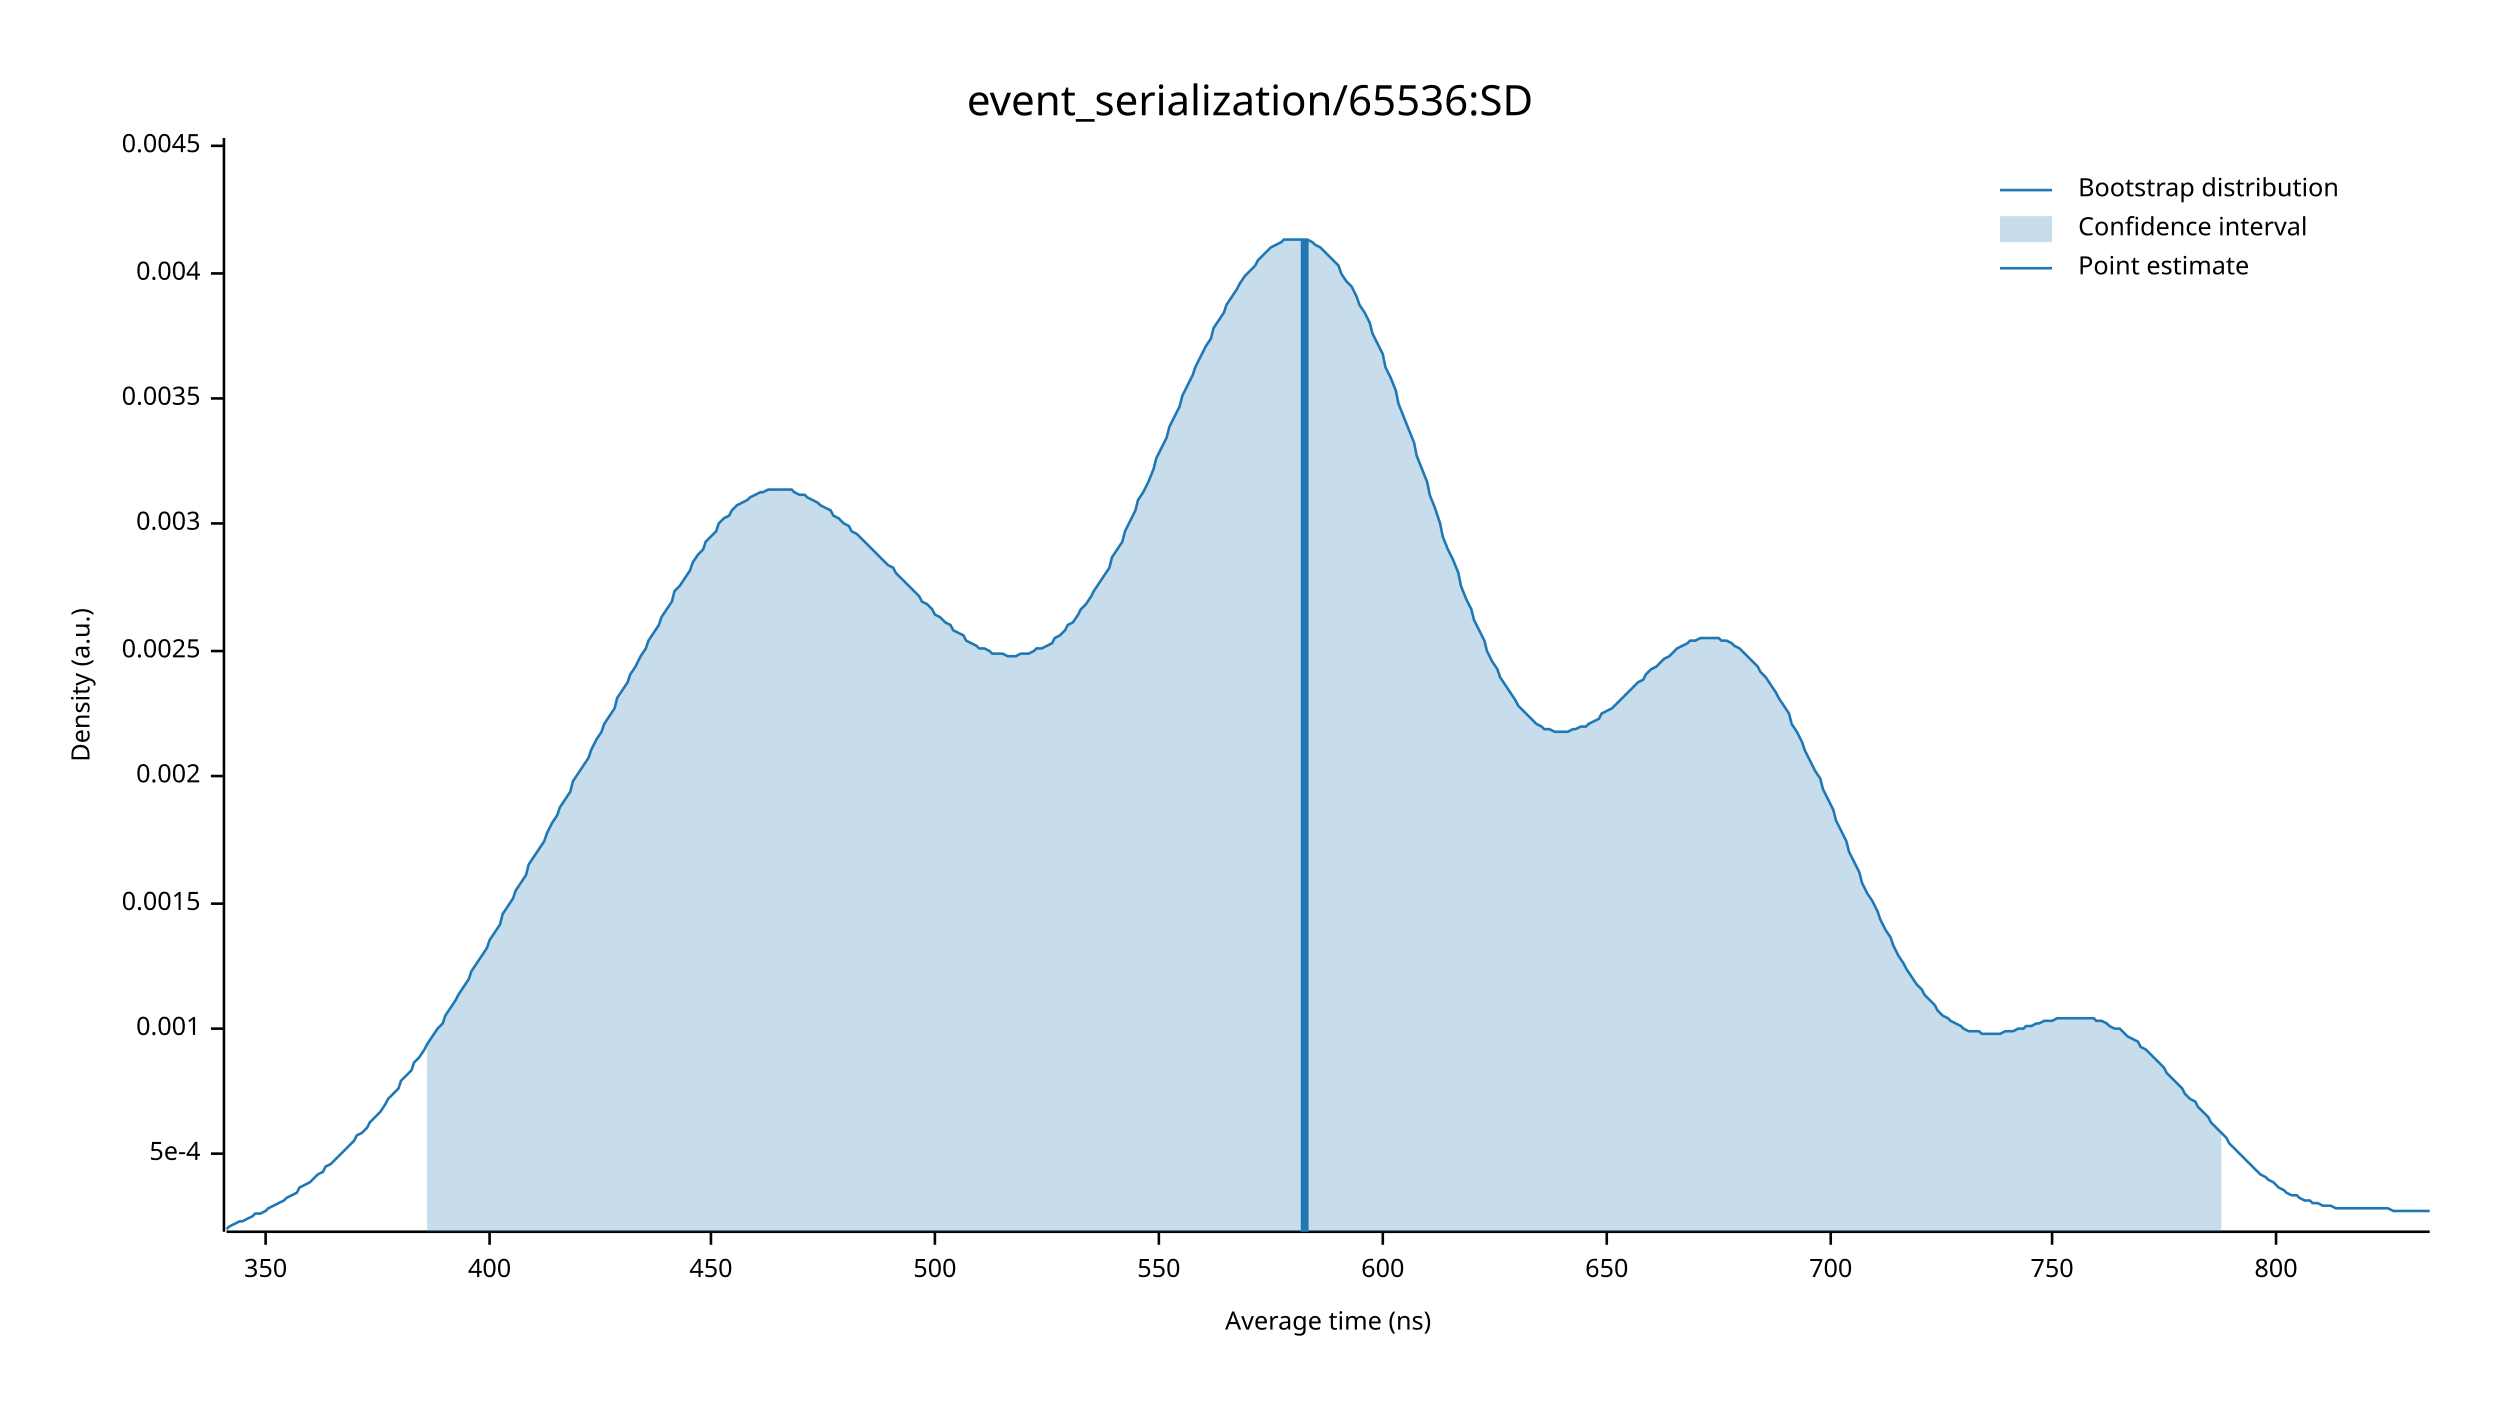
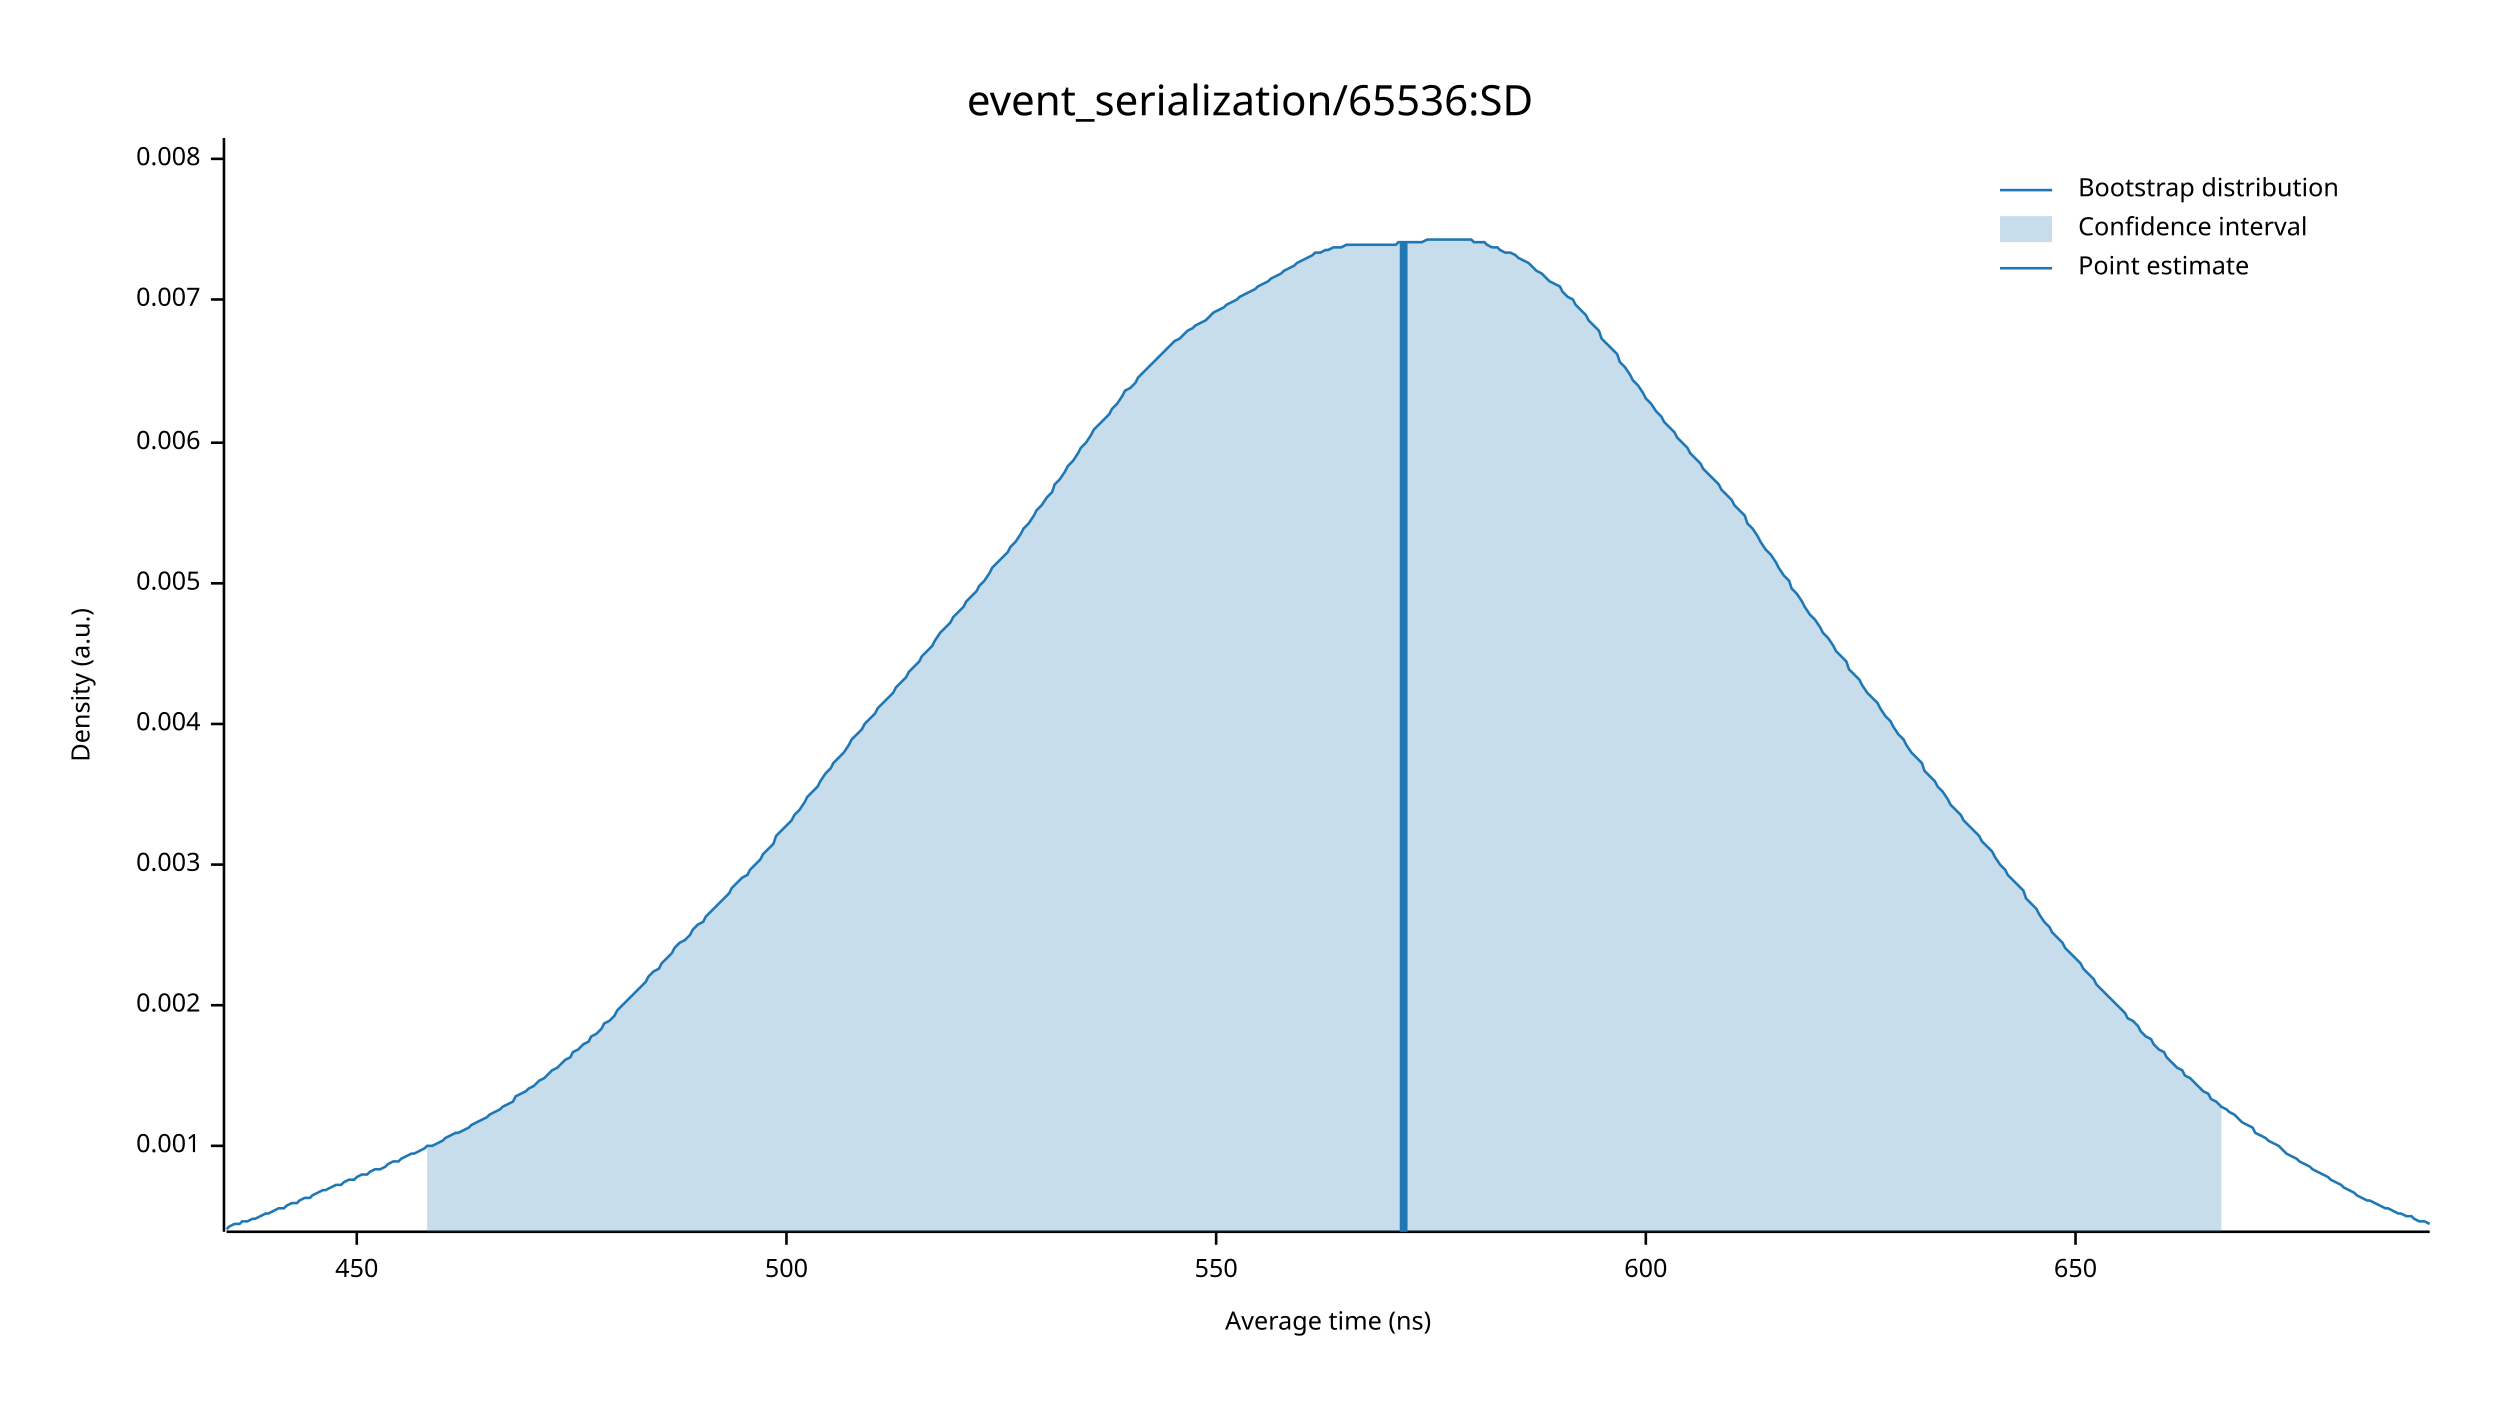
<svg xmlns="http://www.w3.org/2000/svg" width="960" height="540" viewBox="0 0 960 540">
  <text x="480" y="32" dy="0.76em" text-anchor="middle" font-family="sans-serif" font-size="16.129" opacity="1" fill="#000000">
event_serialization/65536:SD
</text>
  <text x="27" y="263" dy="0.76em" text-anchor="middle" font-family="sans-serif" font-size="9.677" opacity="1" fill="#000000" transform="rotate(270, 27, 263)">
Density (a.u.)
</text>
  <text x="510" y="513" dy="-0.5ex" text-anchor="middle" font-family="sans-serif" font-size="9.677" opacity="1" fill="#000000">
Average time (ns)
</text>
  <polyline fill="none" opacity="1" stroke="#000000" stroke-width="1" points="86,53 86,473 " />
-   <text x="77" y="443" dy="0.5ex" text-anchor="end" font-family="sans-serif" font-size="9.677" opacity="1" fill="#000000">
- 5e-4
- </text>
-   <polyline fill="none" opacity="1" stroke="#000000" stroke-width="1" points="81,443 86,443 " />
-   <text x="77" y="395" dy="0.5ex" text-anchor="end" font-family="sans-serif" font-size="9.677" opacity="1" fill="#000000">
+   <text x="77" y="440" dy="0.5ex" text-anchor="end" font-family="sans-serif" font-size="9.677" opacity="1" fill="#000000">
0.001
</text>
-   <polyline fill="none" opacity="1" stroke="#000000" stroke-width="1" points="81,395 86,395 " />
-   <text x="77" y="347" dy="0.5ex" text-anchor="end" font-family="sans-serif" font-size="9.677" opacity="1" fill="#000000">
- 0.0015
- </text>
-   <polyline fill="none" opacity="1" stroke="#000000" stroke-width="1" points="81,347 86,347 " />
-   <text x="77" y="298" dy="0.5ex" text-anchor="end" font-family="sans-serif" font-size="9.677" opacity="1" fill="#000000">
+   <polyline fill="none" opacity="1" stroke="#000000" stroke-width="1" points="81,440 86,440 " />
+   <text x="77" y="386" dy="0.5ex" text-anchor="end" font-family="sans-serif" font-size="9.677" opacity="1" fill="#000000">
0.002
</text>
-   <polyline fill="none" opacity="1" stroke="#000000" stroke-width="1" points="81,298 86,298 " />
-   <text x="77" y="250" dy="0.5ex" text-anchor="end" font-family="sans-serif" font-size="9.677" opacity="1" fill="#000000">
- 0.0025
- </text>
-   <polyline fill="none" opacity="1" stroke="#000000" stroke-width="1" points="81,250 86,250 " />
-   <text x="77" y="201" dy="0.5ex" text-anchor="end" font-family="sans-serif" font-size="9.677" opacity="1" fill="#000000">
+   <polyline fill="none" opacity="1" stroke="#000000" stroke-width="1" points="81,386 86,386 " />
+   <text x="77" y="332" dy="0.5ex" text-anchor="end" font-family="sans-serif" font-size="9.677" opacity="1" fill="#000000">
0.003
</text>
-   <polyline fill="none" opacity="1" stroke="#000000" stroke-width="1" points="81,201 86,201 " />
-   <text x="77" y="153" dy="0.5ex" text-anchor="end" font-family="sans-serif" font-size="9.677" opacity="1" fill="#000000">
- 0.0035
- </text>
-   <polyline fill="none" opacity="1" stroke="#000000" stroke-width="1" points="81,153 86,153 " />
-   <text x="77" y="105" dy="0.5ex" text-anchor="end" font-family="sans-serif" font-size="9.677" opacity="1" fill="#000000">
+   <polyline fill="none" opacity="1" stroke="#000000" stroke-width="1" points="81,332 86,332 " />
+   <text x="77" y="278" dy="0.5ex" text-anchor="end" font-family="sans-serif" font-size="9.677" opacity="1" fill="#000000">
0.004
</text>
-   <polyline fill="none" opacity="1" stroke="#000000" stroke-width="1" points="81,105 86,105 " />
-   <text x="77" y="56" dy="0.5ex" text-anchor="end" font-family="sans-serif" font-size="9.677" opacity="1" fill="#000000">
- 0.0045
+   <polyline fill="none" opacity="1" stroke="#000000" stroke-width="1" points="81,278 86,278 " />
+   <text x="77" y="224" dy="0.5ex" text-anchor="end" font-family="sans-serif" font-size="9.677" opacity="1" fill="#000000">
+ 0.005
</text>
-   <polyline fill="none" opacity="1" stroke="#000000" stroke-width="1" points="81,56 86,56 " />
+   <polyline fill="none" opacity="1" stroke="#000000" stroke-width="1" points="81,224 86,224 " />
+   <text x="77" y="170" dy="0.5ex" text-anchor="end" font-family="sans-serif" font-size="9.677" opacity="1" fill="#000000">
+ 0.006
+ </text>
+   <polyline fill="none" opacity="1" stroke="#000000" stroke-width="1" points="81,170 86,170 " />
+   <text x="77" y="115" dy="0.5ex" text-anchor="end" font-family="sans-serif" font-size="9.677" opacity="1" fill="#000000">
+ 0.007
+ </text>
+   <polyline fill="none" opacity="1" stroke="#000000" stroke-width="1" points="81,115 86,115 " />
+   <text x="77" y="61" dy="0.5ex" text-anchor="end" font-family="sans-serif" font-size="9.677" opacity="1" fill="#000000">
+ 0.008
+ </text>
+   <polyline fill="none" opacity="1" stroke="#000000" stroke-width="1" points="81,61 86,61 " />
  <polyline fill="none" opacity="1" stroke="#000000" stroke-width="1" points="87,473 933,473 " />
-   <text x="102" y="483" dy="0.76em" text-anchor="middle" font-family="sans-serif" font-size="9.677" opacity="1" fill="#000000">
- 350
- </text>
-   <polyline fill="none" opacity="1" stroke="#000000" stroke-width="1" points="102,473 102,478 " />
-   <text x="188" y="483" dy="0.76em" text-anchor="middle" font-family="sans-serif" font-size="9.677" opacity="1" fill="#000000">
- 400
- </text>
-   <polyline fill="none" opacity="1" stroke="#000000" stroke-width="1" points="188,473 188,478 " />
-   <text x="273" y="483" dy="0.76em" text-anchor="middle" font-family="sans-serif" font-size="9.677" opacity="1" fill="#000000">
+   <text x="137" y="483" dy="0.76em" text-anchor="middle" font-family="sans-serif" font-size="9.677" opacity="1" fill="#000000">
450
</text>
-   <polyline fill="none" opacity="1" stroke="#000000" stroke-width="1" points="273,473 273,478 " />
-   <text x="359" y="483" dy="0.76em" text-anchor="middle" font-family="sans-serif" font-size="9.677" opacity="1" fill="#000000">
+   <polyline fill="none" opacity="1" stroke="#000000" stroke-width="1" points="137,473 137,478 " />
+   <text x="302" y="483" dy="0.76em" text-anchor="middle" font-family="sans-serif" font-size="9.677" opacity="1" fill="#000000">
500
</text>
-   <polyline fill="none" opacity="1" stroke="#000000" stroke-width="1" points="359,473 359,478 " />
-   <text x="445" y="483" dy="0.76em" text-anchor="middle" font-family="sans-serif" font-size="9.677" opacity="1" fill="#000000">
+   <polyline fill="none" opacity="1" stroke="#000000" stroke-width="1" points="302,473 302,478 " />
+   <text x="467" y="483" dy="0.76em" text-anchor="middle" font-family="sans-serif" font-size="9.677" opacity="1" fill="#000000">
550
</text>
-   <polyline fill="none" opacity="1" stroke="#000000" stroke-width="1" points="445,473 445,478 " />
-   <text x="531" y="483" dy="0.76em" text-anchor="middle" font-family="sans-serif" font-size="9.677" opacity="1" fill="#000000">
+   <polyline fill="none" opacity="1" stroke="#000000" stroke-width="1" points="467,473 467,478 " />
+   <text x="632" y="483" dy="0.76em" text-anchor="middle" font-family="sans-serif" font-size="9.677" opacity="1" fill="#000000">
600
</text>
-   <polyline fill="none" opacity="1" stroke="#000000" stroke-width="1" points="531,473 531,478 " />
-   <text x="617" y="483" dy="0.76em" text-anchor="middle" font-family="sans-serif" font-size="9.677" opacity="1" fill="#000000">
+   <polyline fill="none" opacity="1" stroke="#000000" stroke-width="1" points="632,473 632,478 " />
+   <text x="797" y="483" dy="0.76em" text-anchor="middle" font-family="sans-serif" font-size="9.677" opacity="1" fill="#000000">
650
</text>
-   <polyline fill="none" opacity="1" stroke="#000000" stroke-width="1" points="617,473 617,478 " />
-   <text x="703" y="483" dy="0.76em" text-anchor="middle" font-family="sans-serif" font-size="9.677" opacity="1" fill="#000000">
- 700
- </text>
-   <polyline fill="none" opacity="1" stroke="#000000" stroke-width="1" points="703,473 703,478 " />
-   <text x="788" y="483" dy="0.76em" text-anchor="middle" font-family="sans-serif" font-size="9.677" opacity="1" fill="#000000">
- 750
- </text>
-   <polyline fill="none" opacity="1" stroke="#000000" stroke-width="1" points="788,473 788,478 " />
-   <text x="874" y="483" dy="0.76em" text-anchor="middle" font-family="sans-serif" font-size="9.677" opacity="1" fill="#000000">
- 800
- </text>
-   <polyline fill="none" opacity="1" stroke="#000000" stroke-width="1" points="874,473 874,478 " />
-   <polyline fill="none" opacity="1" stroke="#1F78B4" stroke-width="1" points="87,472 88,471 90,470 92,469 93,469 95,468 97,467 98,466 100,466 102,465 103,464 105,463 107,462 109,461 110,460 112,459 114,458 115,456 117,455 119,454 120,453 122,451 124,450 125,448 127,447 129,445 131,443 132,442 134,440 136,438 137,436 139,435 141,433 142,431 144,429 146,427 148,424 149,422 151,420 153,418 154,415 156,413 158,411 159,408 161,406 163,403 164,401 166,398 168,395 170,393 171,390 173,387 175,384 176,382 178,379 180,376 181,373 183,370 185,367 187,364 188,361 190,358 192,355 193,351 195,348 197,345 198,342 200,339 202,336 203,332 205,329 207,326 209,323 210,320 212,316 214,313 215,310 217,307 219,304 220,300 222,297 224,294 226,291 227,288 229,284 231,281 232,278 234,275 236,272 237,268 239,265 241,262 242,259 244,256 246,252 248,249 249,246 251,243 253,240 254,237 256,234 258,231 259,227 261,225 263,222 265,219 266,216 268,213 270,211 271,208 273,206 275,204 276,201 278,199 280,198 281,196 283,194 285,193 287,192 288,191 290,190 292,189 293,189 295,188 297,188 298,188 300,188 302,188 304,188 305,189 307,190 309,190 310,191 312,192 314,193 315,194 317,195 319,196 320,198 322,199 324,201 326,202 327,204 329,205 331,207 332,208 334,210 336,212 337,213 339,215 341,217 343,218 344,220 346,222 348,224 349,225 351,227 353,229 354,231 356,232 358,234 359,236 361,237 363,239 365,240 366,242 368,243 370,244 371,246 373,247 375,248 376,249 378,249 380,250 381,251 383,251 385,251 387,252 388,252 390,252 392,251 393,251 395,251 397,250 398,249 400,249 402,248 404,247 405,245 407,244 409,242 410,240 412,239 414,236 415,234 417,232 419,229 420,227 422,224 424,221 426,218 427,214 429,211 431,208 432,204 434,200 436,196 437,192 439,189 441,185 443,180 444,176 446,172 448,168 449,164 451,160 453,156 454,152 456,148 458,144 459,141 461,137 463,133 465,130 466,126 468,123 470,120 471,117 473,114 475,111 476,109 478,106 480,104 482,102 483,100 485,98 487,96 488,95 490,94 492,93 493,92 495,92 497,92 498,92 500,92 502,92 504,93 505,94 507,95 509,97 510,98 512,100 514,102 515,105 517,108 519,110 521,114 522,117 524,120 526,124 527,128 529,132 531,136 532,141 534,145 536,150 537,155 539,160 541,165 543,170 544,175 546,180 548,185 549,190 551,195 553,201 554,206 556,211 558,215 560,220 561,225 563,230 565,234 566,238 568,242 570,246 571,250 573,254 575,257 576,260 578,263 580,266 582,269 583,271 585,273 587,275 588,276 590,278 592,279 593,280 595,280 597,281 599,281 600,281 602,281 604,280 605,280 607,279 609,279 610,278 612,277 614,276 615,274 617,273 619,272 621,270 622,269 624,267 626,265 627,264 629,262 631,261 632,259 634,257 636,256 638,254 639,253 641,252 643,250 644,249 646,248 648,247 649,246 651,246 653,245 654,245 656,245 658,245 660,245 661,246 663,246 665,247 666,248 668,249 670,251 671,252 673,254 675,256 676,258 678,260 680,263 682,266 683,268 685,271 687,274 688,278 690,281 692,285 693,288 695,292 697,296 699,299 700,303 702,307 704,311 705,315 707,319 709,323 710,327 712,331 714,335 715,339 717,343 719,346 721,350 722,353 724,357 726,360 727,363 729,367 731,370 732,372 734,375 736,378 738,380 739,382 741,384 743,386 744,388 746,390 748,391 749,392 751,393 753,394 754,395 756,396 758,396 760,396 761,397 763,397 765,397 766,397 768,397 770,396 771,396 773,396 775,395 777,395 778,394 780,394 782,393 783,393 785,392 787,392 788,392 790,391 792,391 793,391 795,391 797,391 799,391 800,391 802,391 804,391 805,392 807,392 809,393 810,394 812,395 814,395 816,397 817,398 819,399 821,400 822,402 824,403 826,405 827,406 829,408 831,410 832,412 834,414 836,416 838,418 839,420 841,422 843,423 844,425 846,427 848,429 849,431 851,433 853,435 855,437 856,439 858,441 860,443 861,444 863,446 865,448 866,449 868,451 870,452 871,453 873,454 875,456 877,457 878,458 880,459 882,459 883,460 885,461 887,461 888,462 890,462 892,463 894,463 895,463 897,464 899,464 900,464 902,464 904,464 905,464 907,464 909,464 910,464 912,464 914,464 916,464 917,464 919,465 921,465 922,465 924,465 926,465 927,465 929,465 931,465 933,465 " />
-   <polygon opacity="0.25" fill="#1F78B4" points="164,401 166,398 168,395 170,393 171,390 173,387 175,384 176,382 178,379 180,376 181,373 183,370 185,367 187,364 188,361 190,358 192,355 193,351 195,348 197,345 198,342 200,339 202,336 203,332 205,329 207,326 209,323 210,320 212,316 214,313 215,310 217,307 219,304 220,300 222,297 224,294 226,291 227,288 229,284 231,281 232,278 234,275 236,272 237,268 239,265 241,262 242,259 244,256 246,252 248,249 249,246 251,243 253,240 254,237 256,234 258,231 259,227 261,225 263,222 265,219 266,216 268,213 270,211 271,208 273,206 275,204 276,201 278,199 280,198 281,196 283,194 285,193 287,192 288,191 290,190 292,189 293,189 295,188 297,188 298,188 300,188 302,188 304,188 305,189 307,190 309,190 310,191 312,192 314,193 315,194 317,195 319,196 320,198 322,199 324,201 326,202 327,204 329,205 331,207 332,208 334,210 336,212 337,213 339,215 341,217 343,218 344,220 346,222 348,224 349,225 351,227 353,229 354,231 356,232 358,234 359,236 361,237 363,239 365,240 366,242 368,243 370,244 371,246 373,247 375,248 376,249 378,249 380,250 381,251 383,251 385,251 387,252 388,252 390,252 392,251 393,251 395,251 397,250 398,249 400,249 402,248 404,247 405,245 407,244 409,242 410,240 412,239 414,236 415,234 417,232 419,229 420,227 422,224 424,221 426,218 427,214 429,211 431,208 432,204 434,200 436,196 437,192 439,189 441,185 443,180 444,176 446,172 448,168 449,164 451,160 453,156 454,152 456,148 458,144 459,141 461,137 463,133 465,130 466,126 468,123 470,120 471,117 473,114 475,111 476,109 478,106 480,104 482,102 483,100 485,98 487,96 488,95 490,94 492,93 493,92 495,92 497,92 498,92 500,92 502,92 504,93 505,94 507,95 509,97 510,98 512,100 514,102 515,105 517,108 519,110 521,114 522,117 524,120 526,124 527,128 529,132 531,136 532,141 534,145 536,150 537,155 539,160 541,165 543,170 544,175 546,180 548,185 549,190 551,195 553,201 554,206 556,211 558,215 560,220 561,225 563,230 565,234 566,238 568,242 570,246 571,250 573,254 575,257 576,260 578,263 580,266 582,269 583,271 585,273 587,275 588,276 590,278 592,279 593,280 595,280 597,281 599,281 600,281 602,281 604,280 605,280 607,279 609,279 610,278 612,277 614,276 615,274 617,273 619,272 621,270 622,269 624,267 626,265 627,264 629,262 631,261 632,259 634,257 636,256 638,254 639,253 641,252 643,250 644,249 646,248 648,247 649,246 651,246 653,245 654,245 656,245 658,245 660,245 661,246 663,246 665,247 666,248 668,249 670,251 671,252 673,254 675,256 676,258 678,260 680,263 682,266 683,268 685,271 687,274 688,278 690,281 692,285 693,288 695,292 697,296 699,299 700,303 702,307 704,311 705,315 707,319 709,323 710,327 712,331 714,335 715,339 717,343 719,346 721,350 722,353 724,357 726,360 727,363 729,367 731,370 732,372 734,375 736,378 738,380 739,382 741,384 743,386 744,388 746,390 748,391 749,392 751,393 753,394 754,395 756,396 758,396 760,396 761,397 763,397 765,397 766,397 768,397 770,396 771,396 773,396 775,395 777,395 778,394 780,394 782,393 783,393 785,392 787,392 788,392 790,391 792,391 793,391 795,391 797,391 799,391 800,391 802,391 804,391 805,392 807,392 809,393 810,394 812,395 814,395 816,397 817,398 819,399 821,400 822,402 824,403 826,405 827,406 829,408 831,410 832,412 834,414 836,416 838,418 839,420 841,422 843,423 844,425 846,427 848,429 849,431 851,433 853,435 853,473 164,473 " />
-   <polyline fill="none" opacity="1" stroke="#1F78B4" stroke-width="3" points="501,473 501,92 " />
+   <polyline fill="none" opacity="1" stroke="#000000" stroke-width="1" points="797,473 797,478 " />
+   <polyline fill="none" opacity="1" stroke="#1F78B4" stroke-width="1" points="87,472 88,471 90,470 92,470 93,469 95,469 97,468 98,468 100,467 102,466 103,466 105,465 107,464 109,464 110,463 112,462 114,462 115,461 117,460 119,460 120,459 122,458 124,457 125,457 127,456 129,455 131,455 132,454 134,453 136,453 137,452 139,451 141,451 142,450 144,449 146,449 148,448 149,447 151,446 153,446 154,445 156,444 158,443 159,443 161,442 163,441 164,440 166,440 168,439 170,438 171,437 173,436 175,435 176,435 178,434 180,433 181,432 183,431 185,430 187,429 188,428 190,427 192,426 193,425 195,424 197,423 198,421 200,420 202,419 203,418 205,417 207,415 209,414 210,413 212,411 214,410 215,409 217,407 219,406 220,404 222,403 224,401 226,400 227,398 229,397 231,395 232,393 234,392 236,390 237,388 239,386 241,384 242,383 244,381 246,379 248,377 249,375 251,373 253,372 254,370 256,368 258,366 259,364 261,362 263,361 265,359 266,357 268,355 270,354 271,352 273,350 275,348 276,347 278,345 280,343 281,341 283,339 285,337 287,336 288,334 290,332 292,330 293,328 295,326 297,324 298,321 300,319 302,317 304,315 305,313 307,311 309,308 310,306 312,304 314,302 315,300 317,297 319,295 320,293 322,291 324,289 326,286 327,284 329,282 331,280 332,278 334,276 336,274 337,272 339,270 341,268 343,266 344,264 346,262 348,260 349,258 351,256 353,254 354,252 356,250 358,248 359,246 361,243 363,241 365,239 366,237 368,235 370,233 371,231 373,229 375,227 376,225 378,223 380,220 381,218 383,216 385,214 387,212 388,210 390,208 392,205 393,203 395,201 397,198 398,196 400,194 402,191 404,189 405,186 407,184 409,181 410,179 412,177 414,174 415,172 417,170 419,167 420,165 422,163 424,161 426,159 427,157 429,155 431,152 432,150 434,149 436,147 437,145 439,143 441,141 443,139 444,138 446,136 448,134 449,133 451,131 453,130 454,129 456,127 458,126 459,125 461,124 463,123 465,121 466,120 468,119 470,118 471,117 473,116 475,115 476,114 478,113 480,112 482,111 483,110 485,109 487,108 488,107 490,106 492,105 493,104 495,103 497,102 498,101 500,100 502,99 504,98 505,97 507,97 509,96 510,96 512,95 514,95 515,95 517,94 519,94 521,94 522,94 524,94 526,94 527,94 529,94 531,94 532,94 534,94 536,94 537,93 539,93 541,93 543,93 544,93 546,93 548,92 549,92 551,92 553,92 554,92 556,92 558,92 560,92 561,92 563,92 565,92 566,93 568,93 570,93 571,94 573,95 575,95 576,96 578,97 580,97 582,98 583,99 585,100 587,101 588,102 590,104 592,105 593,106 595,108 597,109 599,110 600,112 602,114 604,115 605,117 607,119 609,121 610,123 612,125 614,127 615,130 617,132 619,134 621,136 622,139 624,141 626,144 627,146 629,148 631,151 632,153 634,155 636,158 638,160 639,162 641,164 643,166 644,168 646,170 648,172 649,174 651,176 653,178 654,180 656,182 658,184 660,186 661,188 663,190 665,192 666,194 668,196 670,198 671,201 673,203 675,206 676,208 678,211 680,213 682,216 683,218 685,221 687,223 688,226 690,228 692,231 693,233 695,236 697,238 699,241 700,243 702,245 704,248 705,250 707,252 709,254 710,257 712,259 714,261 715,263 717,266 719,268 721,270 722,272 724,275 726,277 727,279 729,282 731,284 732,286 734,289 736,291 738,293 739,296 741,298 743,300 744,302 746,304 748,307 749,309 751,311 753,313 754,315 756,317 758,319 760,321 761,323 763,325 765,327 766,329 768,332 770,334 771,336 773,338 775,340 777,342 778,345 780,347 782,349 783,351 785,354 787,356 788,358 790,360 792,362 793,364 795,366 797,368 799,370 800,372 802,374 804,376 805,378 807,380 809,382 810,383 812,385 814,387 816,389 817,391 819,392 821,394 822,396 824,398 826,399 827,401 829,403 831,404 832,406 834,408 836,410 838,411 839,413 841,414 843,416 844,417 846,419 848,420 849,422 851,423 853,425 855,426 856,427 858,428 860,430 861,431 863,432 865,433 866,435 868,436 870,437 871,438 873,439 875,440 877,442 878,443 880,444 882,445 883,446 885,447 887,448 888,449 890,450 892,451 894,452 895,453 897,454 899,455 900,456 902,457 904,458 905,459 907,460 909,461 910,461 912,462 914,463 916,464 917,464 919,465 921,466 922,466 924,467 926,467 927,468 929,469 931,469 933,470 " />
+   <polygon opacity="0.25" fill="#1F78B4" points="164,440 166,440 168,439 170,438 171,437 173,436 175,435 176,435 178,434 180,433 181,432 183,431 185,430 187,429 188,428 190,427 192,426 193,425 195,424 197,423 198,421 200,420 202,419 203,418 205,417 207,415 209,414 210,413 212,411 214,410 215,409 217,407 219,406 220,404 222,403 224,401 226,400 227,398 229,397 231,395 232,393 234,392 236,390 237,388 239,386 241,384 242,383 244,381 246,379 248,377 249,375 251,373 253,372 254,370 256,368 258,366 259,364 261,362 263,361 265,359 266,357 268,355 270,354 271,352 273,350 275,348 276,347 278,345 280,343 281,341 283,339 285,337 287,336 288,334 290,332 292,330 293,328 295,326 297,324 298,321 300,319 302,317 304,315 305,313 307,311 309,308 310,306 312,304 314,302 315,300 317,297 319,295 320,293 322,291 324,289 326,286 327,284 329,282 331,280 332,278 334,276 336,274 337,272 339,270 341,268 343,266 344,264 346,262 348,260 349,258 351,256 353,254 354,252 356,250 358,248 359,246 361,243 363,241 365,239 366,237 368,235 370,233 371,231 373,229 375,227 376,225 378,223 380,220 381,218 383,216 385,214 387,212 388,210 390,208 392,205 393,203 395,201 397,198 398,196 400,194 402,191 404,189 405,186 407,184 409,181 410,179 412,177 414,174 415,172 417,170 419,167 420,165 422,163 424,161 426,159 427,157 429,155 431,152 432,150 434,149 436,147 437,145 439,143 441,141 443,139 444,138 446,136 448,134 449,133 451,131 453,130 454,129 456,127 458,126 459,125 461,124 463,123 465,121 466,120 468,119 470,118 471,117 473,116 475,115 476,114 478,113 480,112 482,111 483,110 485,109 487,108 488,107 490,106 492,105 493,104 495,103 497,102 498,101 500,100 502,99 504,98 505,97 507,97 509,96 510,96 512,95 514,95 515,95 517,94 519,94 521,94 522,94 524,94 526,94 527,94 529,94 531,94 532,94 534,94 536,94 537,93 539,93 541,93 543,93 544,93 546,93 548,92 549,92 551,92 553,92 554,92 556,92 558,92 560,92 561,92 563,92 565,92 566,93 568,93 570,93 571,94 573,95 575,95 576,96 578,97 580,97 582,98 583,99 585,100 587,101 588,102 590,104 592,105 593,106 595,108 597,109 599,110 600,112 602,114 604,115 605,117 607,119 609,121 610,123 612,125 614,127 615,130 617,132 619,134 621,136 622,139 624,141 626,144 627,146 629,148 631,151 632,153 634,155 636,158 638,160 639,162 641,164 643,166 644,168 646,170 648,172 649,174 651,176 653,178 654,180 656,182 658,184 660,186 661,188 663,190 665,192 666,194 668,196 670,198 671,201 673,203 675,206 676,208 678,211 680,213 682,216 683,218 685,221 687,223 688,226 690,228 692,231 693,233 695,236 697,238 699,241 700,243 702,245 704,248 705,250 707,252 709,254 710,257 712,259 714,261 715,263 717,266 719,268 721,270 722,272 724,275 726,277 727,279 729,282 731,284 732,286 734,289 736,291 738,293 739,296 741,298 743,300 744,302 746,304 748,307 749,309 751,311 753,313 754,315 756,317 758,319 760,321 761,323 763,325 765,327 766,329 768,332 770,334 771,336 773,338 775,340 777,342 778,345 780,347 782,349 783,351 785,354 787,356 788,358 790,360 792,362 793,364 795,366 797,368 799,370 800,372 802,374 804,376 805,378 807,380 809,382 810,383 812,385 814,387 816,389 817,391 819,392 821,394 822,396 824,398 826,399 827,401 829,403 831,404 832,406 834,408 836,410 838,411 839,413 841,414 843,416 844,417 846,419 848,420 849,422 851,423 853,425 853,473 164,473 " />
+   <polyline fill="none" opacity="1" stroke="#1F78B4" stroke-width="3" points="539,473 539,93 " />
  <text x="798" y="68" dy="0.76em" text-anchor="start" font-family="sans-serif" font-size="9.677" opacity="1" fill="#000000">
Bootstrap distribution
</text>
  <text x="798" y="83" dy="0.76em" text-anchor="start" font-family="sans-serif" font-size="9.677" opacity="1" fill="#000000">
Confidence interval
</text>
  <text x="798" y="98" dy="0.76em" text-anchor="start" font-family="sans-serif" font-size="9.677" opacity="1" fill="#000000">
Point estimate
</text>
  <polyline fill="none" opacity="1" stroke="#1F78B4" stroke-width="1" points="768,73 788,73 " />
  <rect x="768" y="83" width="20" height="10" opacity="0.25" fill="#1F78B4" stroke="none" />
  <polyline fill="none" opacity="1" stroke="#1F78B4" stroke-width="1" points="768,103 788,103 " />
</svg>
